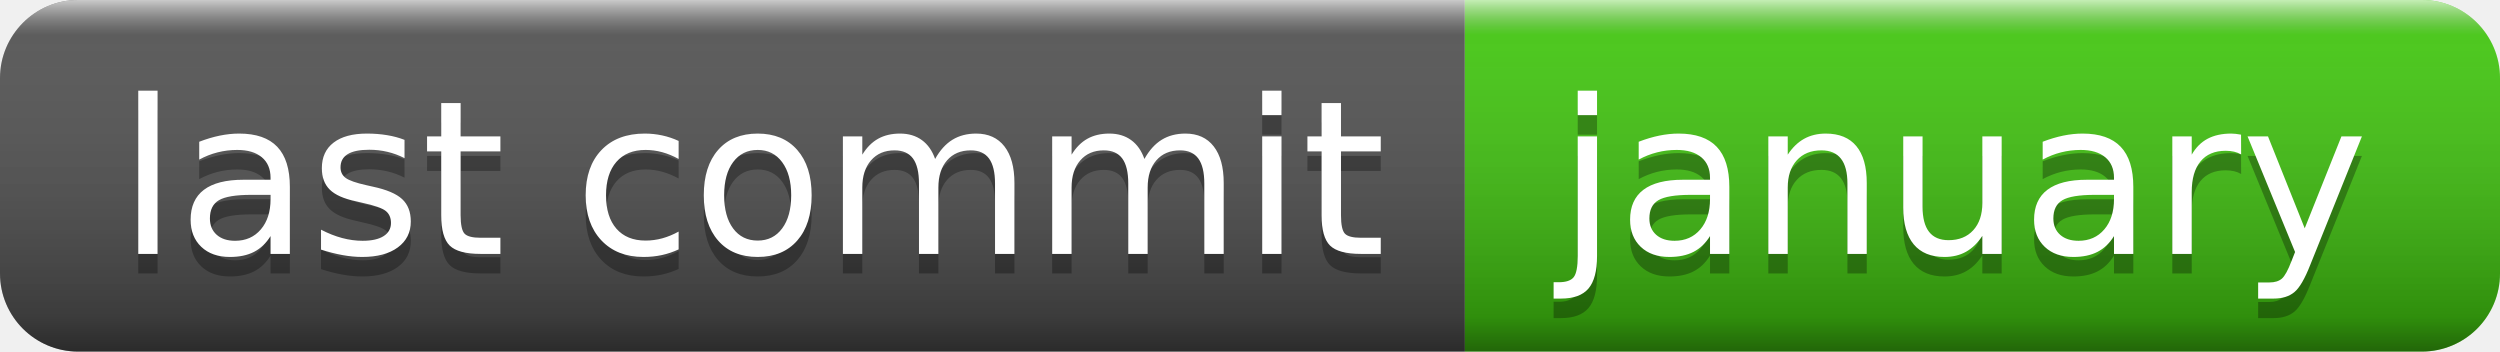
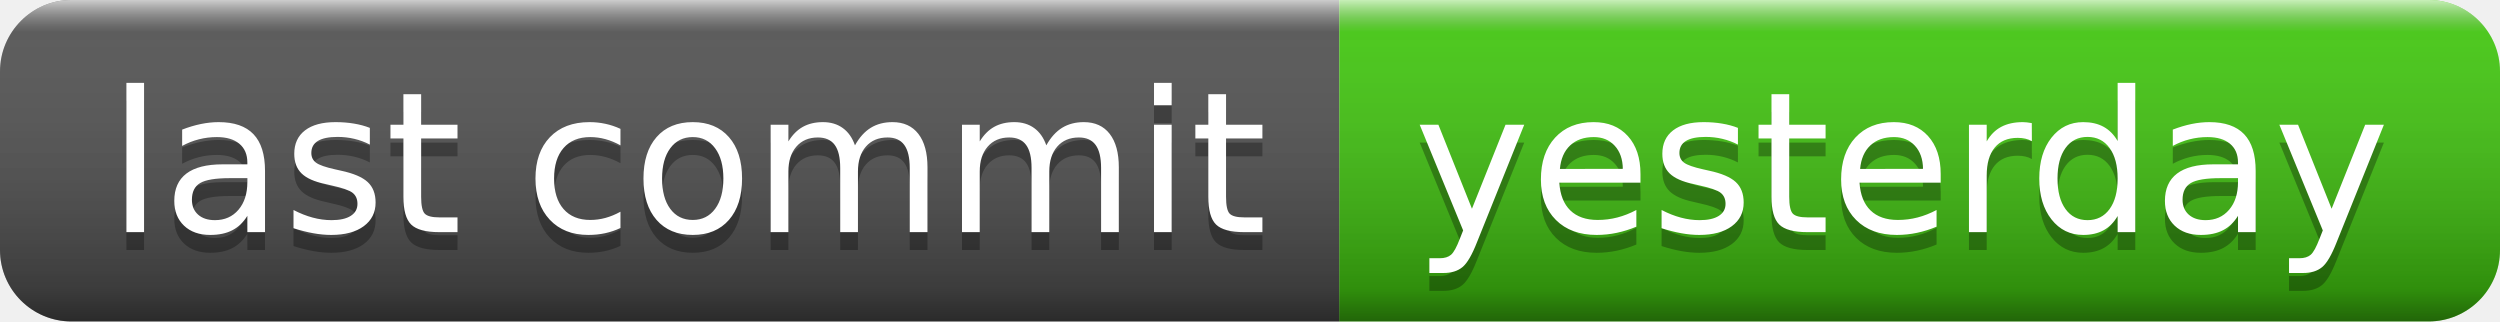
- <svg xmlns="http://www.w3.org/2000/svg" width="128" height="18" role="img" aria-label="last commit: january">
+ <svg xmlns="http://www.w3.org/2000/svg" width="140" height="18" role="img" aria-label="last commit: yesterday">
  <linearGradient id="s" x2="0" y2="100%">
    <stop offset="0" stop-color="#fff" stop-opacity=".7" />
    <stop offset=".1" stop-color="#aaa" stop-opacity=".1" />
    <stop offset=".9" stop-color="#000" stop-opacity=".3" />
    <stop offset="1" stop-color="#000" stop-opacity=".5" />
  </linearGradient>
  <clipPath id="r">
-     <rect width="128" height="18" rx="4" fill="#fff" />
+     <rect width="140" height="18" rx="4" fill="#fff" />
  </clipPath>
  <g clip-path="url(#r)">
    <rect width="75" height="18" fill="#555" />
-     <rect x="75" width="53" height="18" fill="#4c1" />
-     <rect width="128" height="18" fill="url(#s)" />
+     <rect x="75" width="65" height="18" fill="#4c1" />
+     <rect width="140" height="18" fill="url(#s)" />
  </g>
  <g fill="#fff" text-anchor="middle" font-family="Verdana,Geneva,DejaVu Sans,sans-serif" text-rendering="geometricPrecision" font-size="110">
    <text aria-hidden="true" x="385" y="140" fill="#010101" fill-opacity=".3" transform="scale(.1)" textLength="650">last commit</text>
    <text x="385" y="130" transform="scale(.1)" fill="#fff" textLength="650">last commit</text>
-     <text aria-hidden="true" x="1005" y="140" fill="#010101" fill-opacity=".3" transform="scale(.1)" textLength="430">january</text>
-     <text x="1005" y="130" transform="scale(.1)" fill="#fff" textLength="430">january</text>
+     <text aria-hidden="true" x="1065" y="140" fill="#010101" fill-opacity=".3" transform="scale(.1)" textLength="550">yesterday</text>
+     <text x="1065" y="130" transform="scale(.1)" fill="#fff" textLength="550">yesterday</text>
  </g>
</svg>
